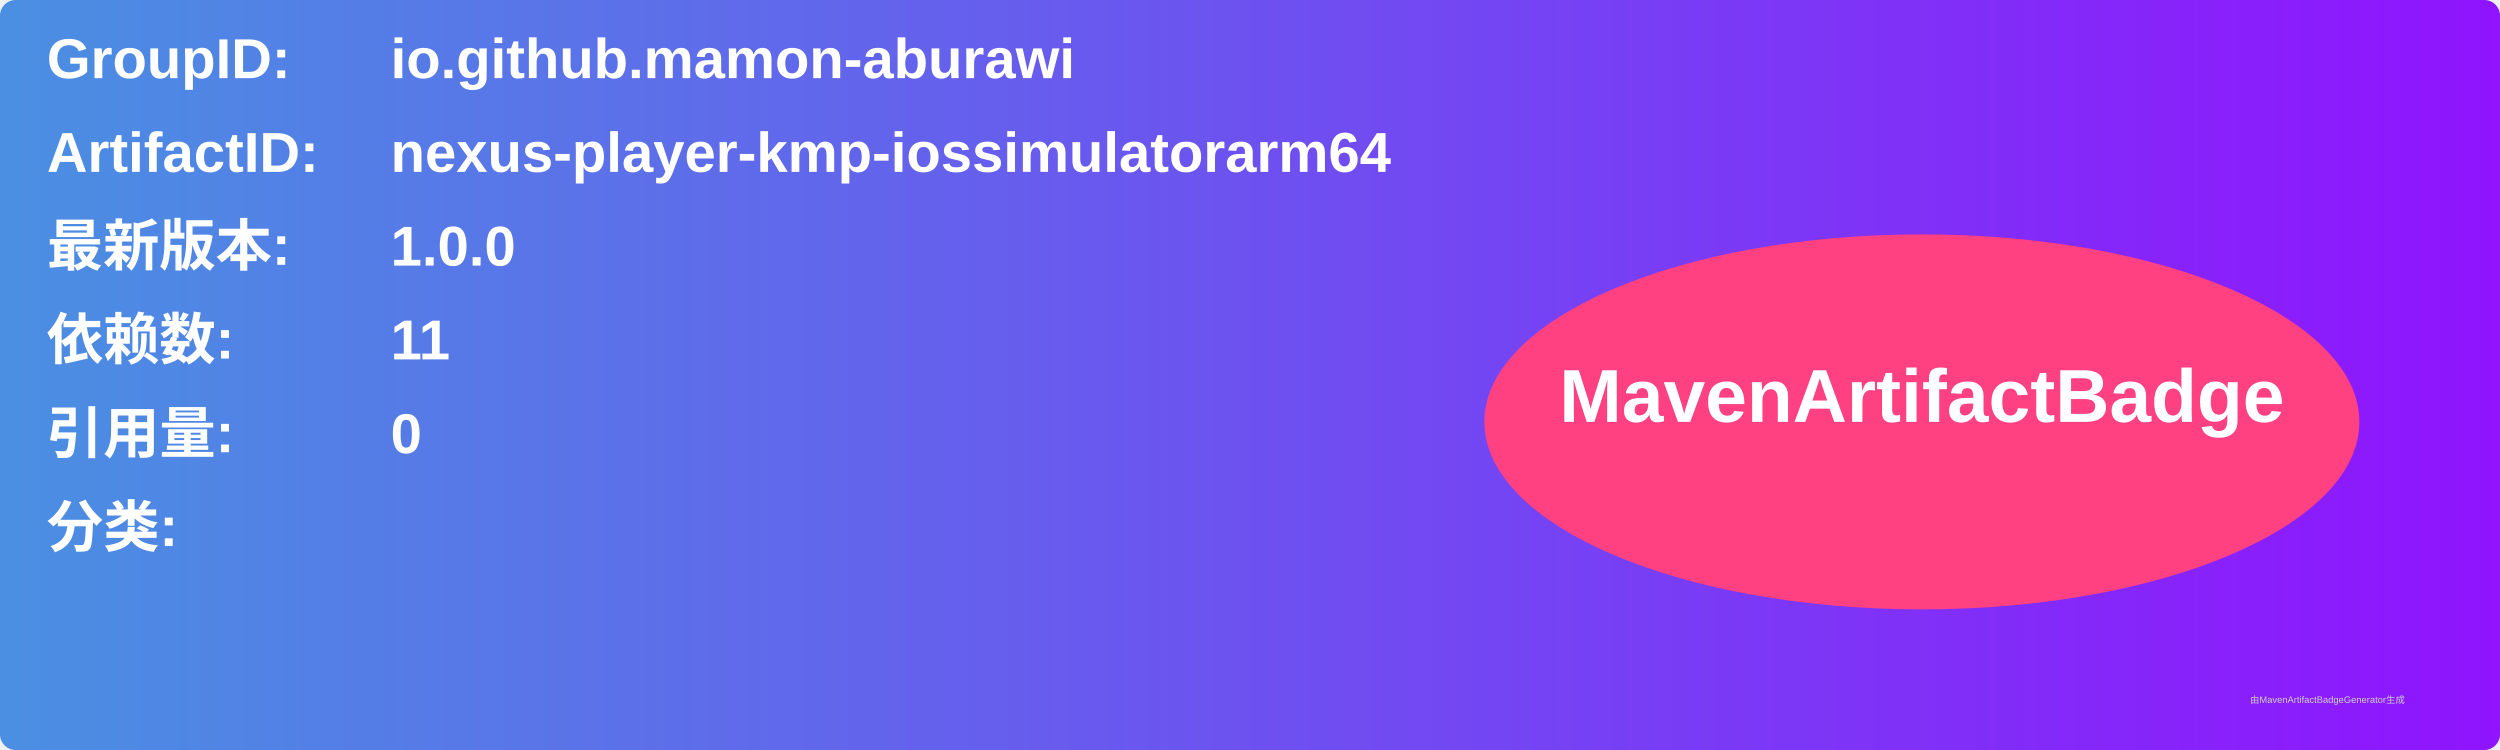
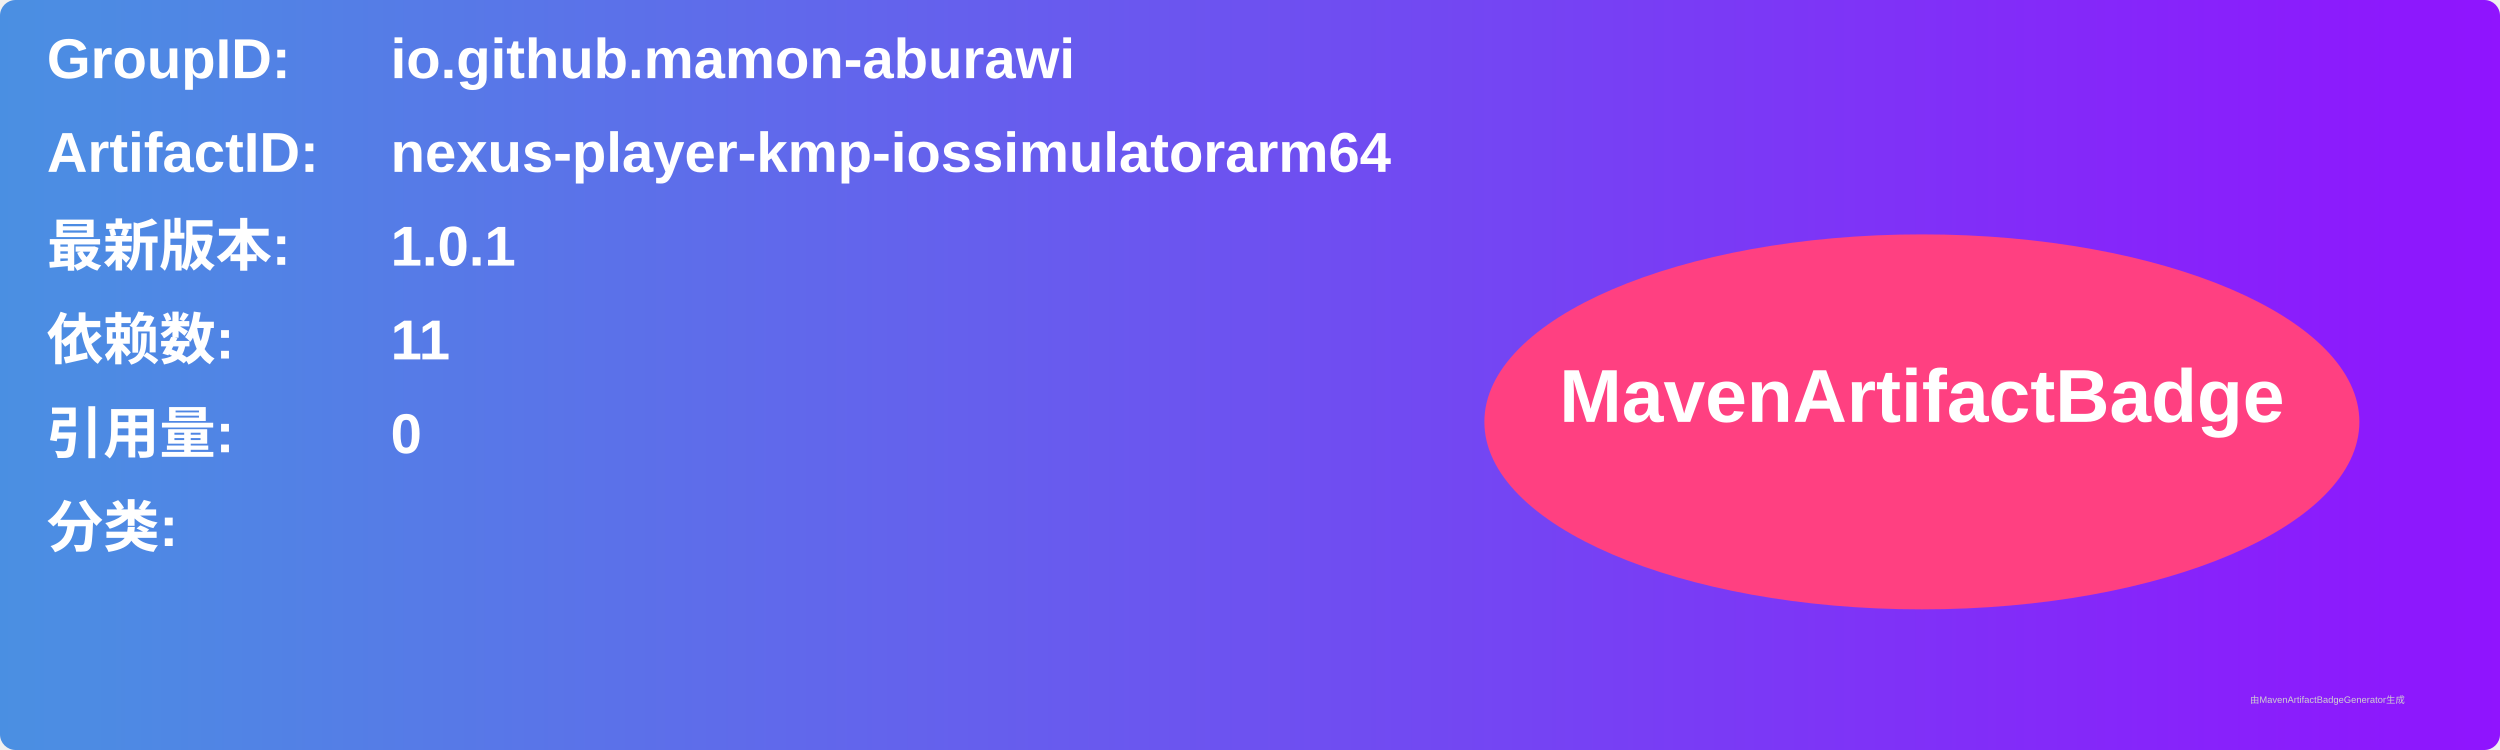
<svg xmlns="http://www.w3.org/2000/svg" width="800" height="240" viewBox="0 0 800 240">
  <linearGradient id="grad" x1="0%" y1="0%" x2="100%" y2="0%">
    <stop offset="0%" stop-color="#4a90e2" />
    <stop offset="100%" stop-color="#9013fe" />
  </linearGradient>
  <rect width="100%" height="100%" rx="5" ry="5" fill="url(#grad)" />
  <g transform="translate(15, 15)">
    <text x="0" y="10" font-family="Arial" font-size="18" fill="white" font-weight="bold" width="260">GroupID:</text>
    <text x="110" y="10" font-family="Arial" font-size="18" fill="white" font-weight="bold" width="460">io.github.mamon-aburawi</text>
    <text x="0" y="40" font-family="Arial" font-size="18" fill="white" font-weight="bold" width="260">ArtifactID:</text>
    <text x="110" y="40" font-family="Arial" font-size="18" fill="white" font-weight="bold" width="460">nexus-player-kmp-iossimulatorarm64</text>
    <text x="0" y="70" font-family="Arial" font-size="18" fill="white" font-weight="bold">最新版本:</text>
    <text x="110" y="70" font-family="Arial" font-size="18" fill="white" font-weight="bold">
-       <tspan font-weight="bold">1.0.0</tspan>
+       <tspan font-weight="bold">1.0.1</tspan>
    </text>
    <text x="0" y="100" font-family="Arial" font-size="18" fill="white" font-weight="bold">依赖数: </text>
    <text x="110" y="100" font-family="Arial" font-size="18" fill="white">
      <tspan font-weight="bold">11</tspan>
    </text>
    <text x="0" y="130" font-family="Arial" font-size="18" fill="white" font-weight="bold">引用量: </text>
    <text x="110" y="130" font-family="Arial" font-size="18" fill="white">
      <tspan font-weight="bold">0</tspan>
    </text>
    <text x="0" y="160" font-family="Arial" font-size="18" fill="white" font-weight="bold">分类:</text>
    <text x="10" y="190" font-family="Arial" font-size="10" fill="white">
      <tspan font-weight="bold" />
    </text>
    <ellipse cx="600" cy="120" rx="140" ry="60" fill="#ff4081" />
    <text x="600" y="120" text-anchor="middle" font-family="Arial" font-size="24" fill="white" font-weight="bold">MavenArtifactBadge</text>
  </g>
  <text x="720" y="225" font-family="Arial" font-size="3" fill="#d0d0d0">由MavenArtifactBadgeGenerator生成</text>
</svg>
